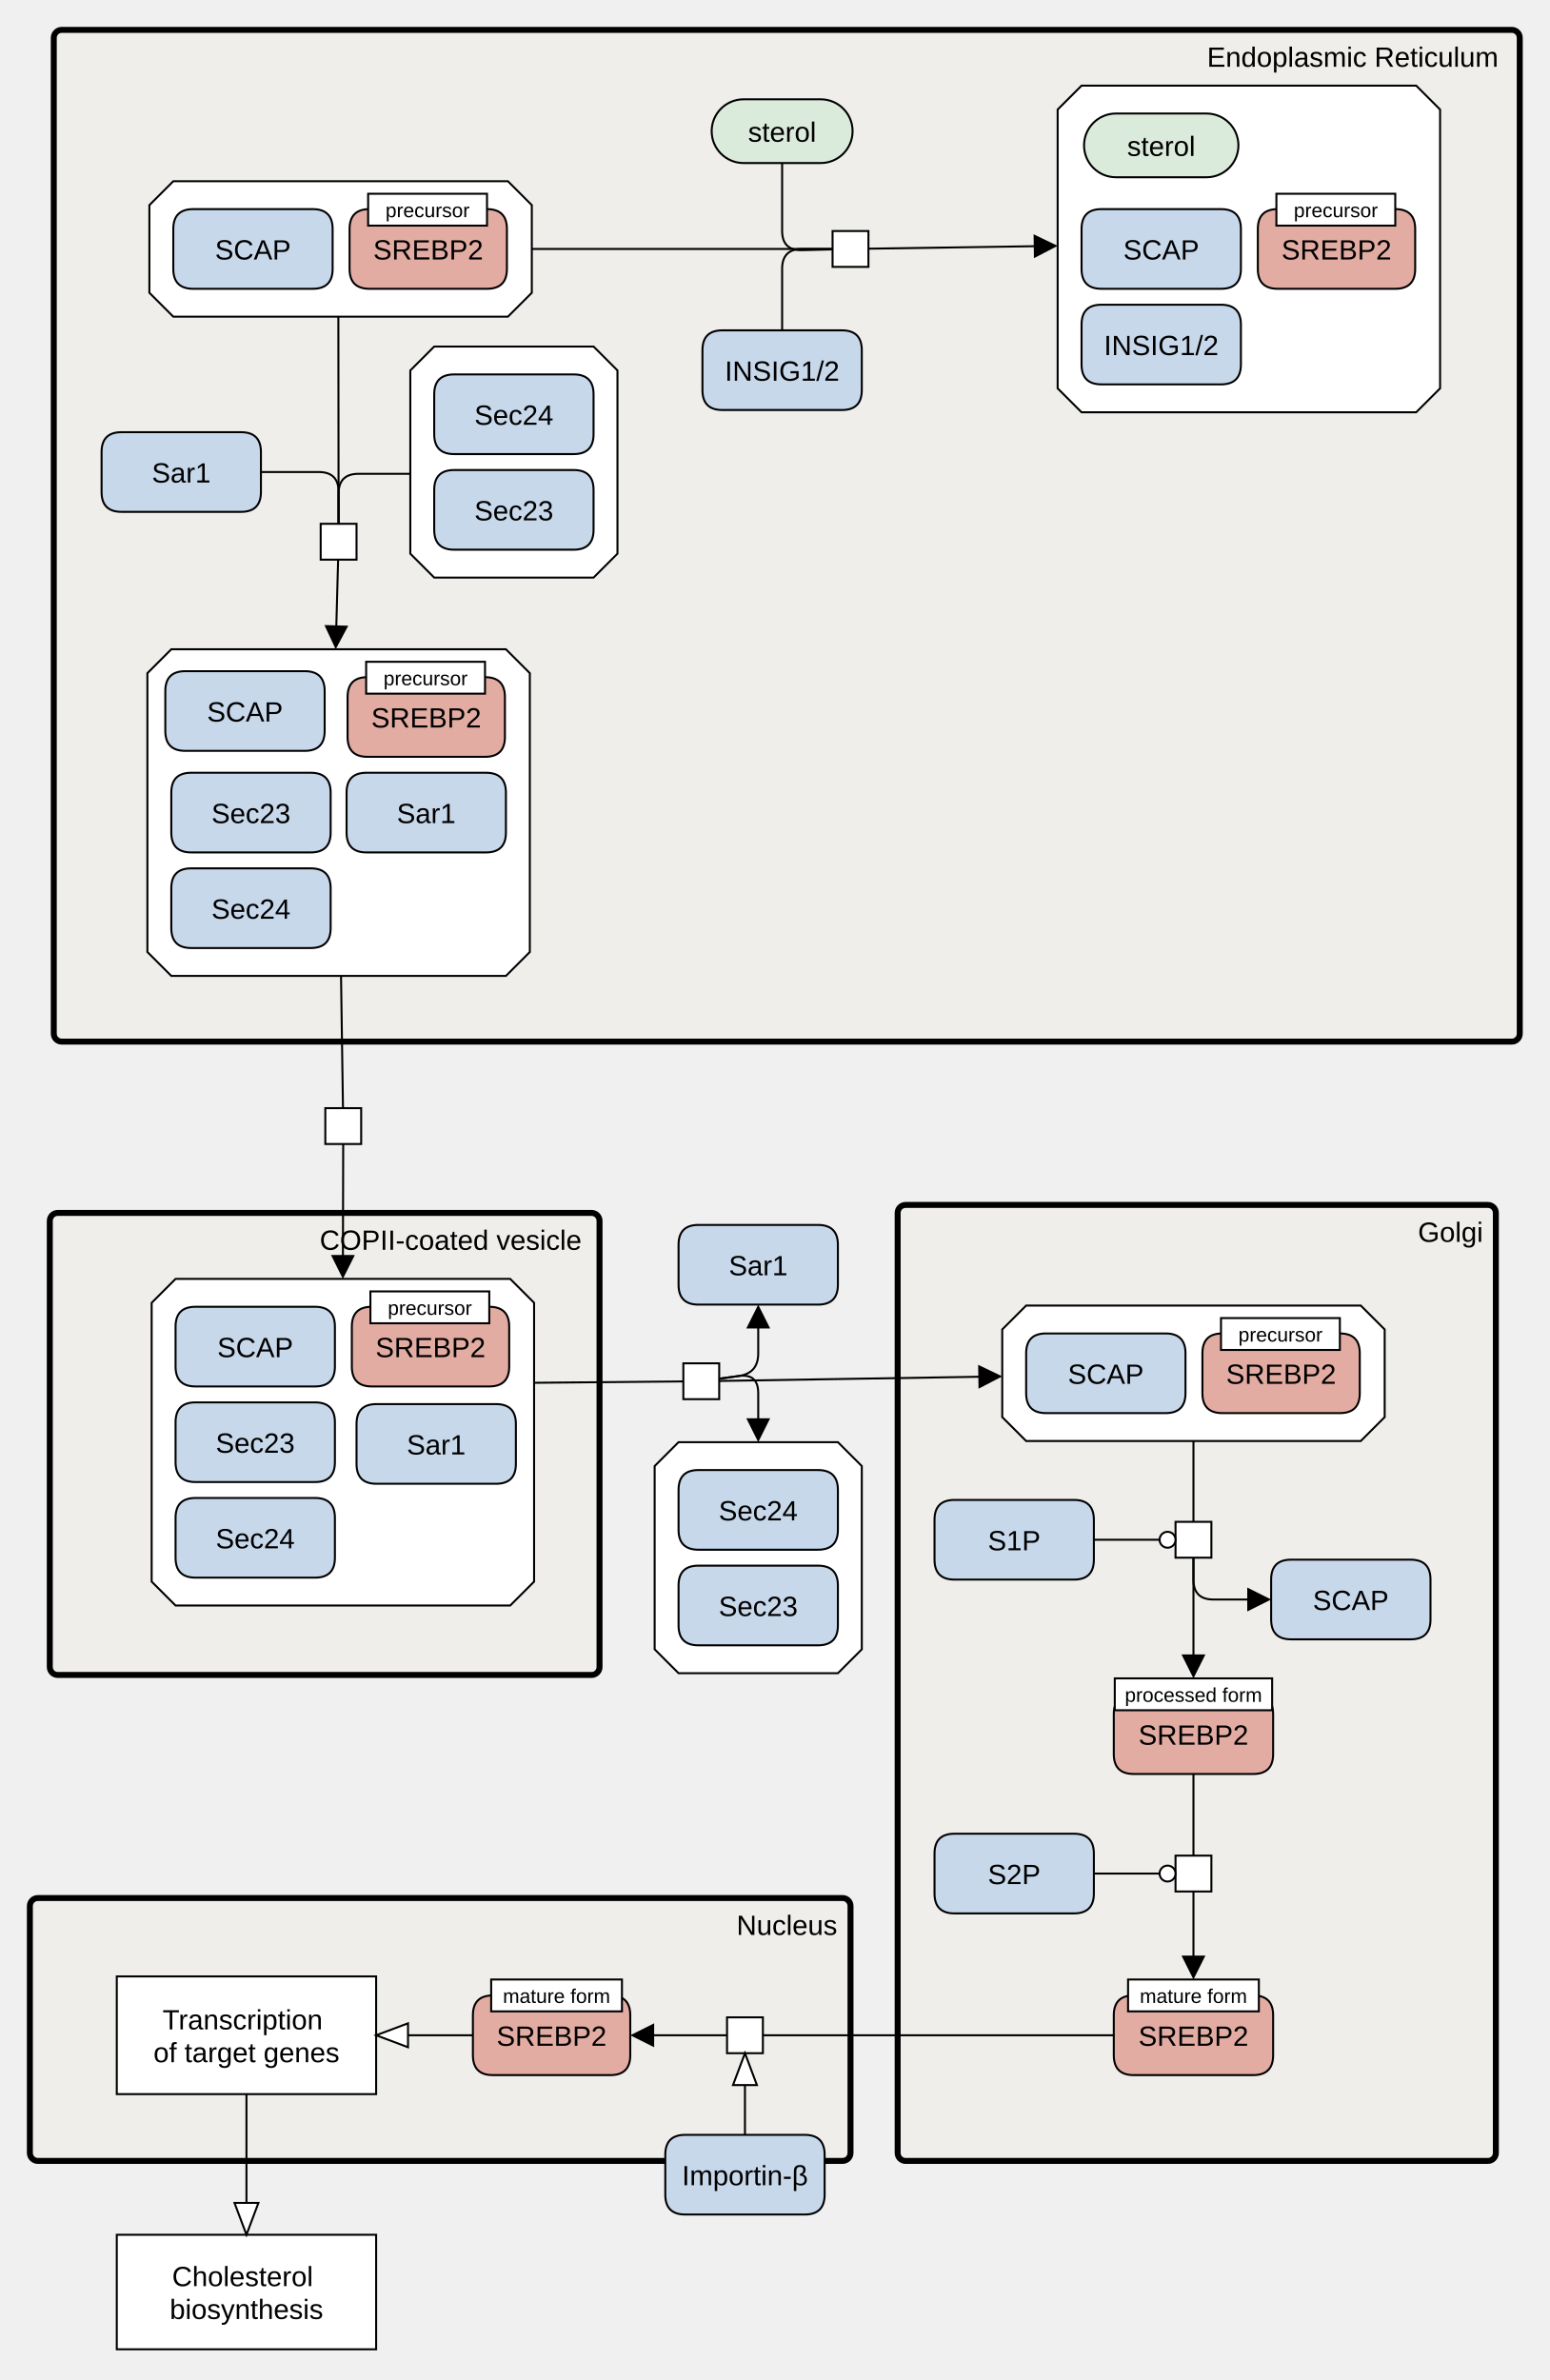
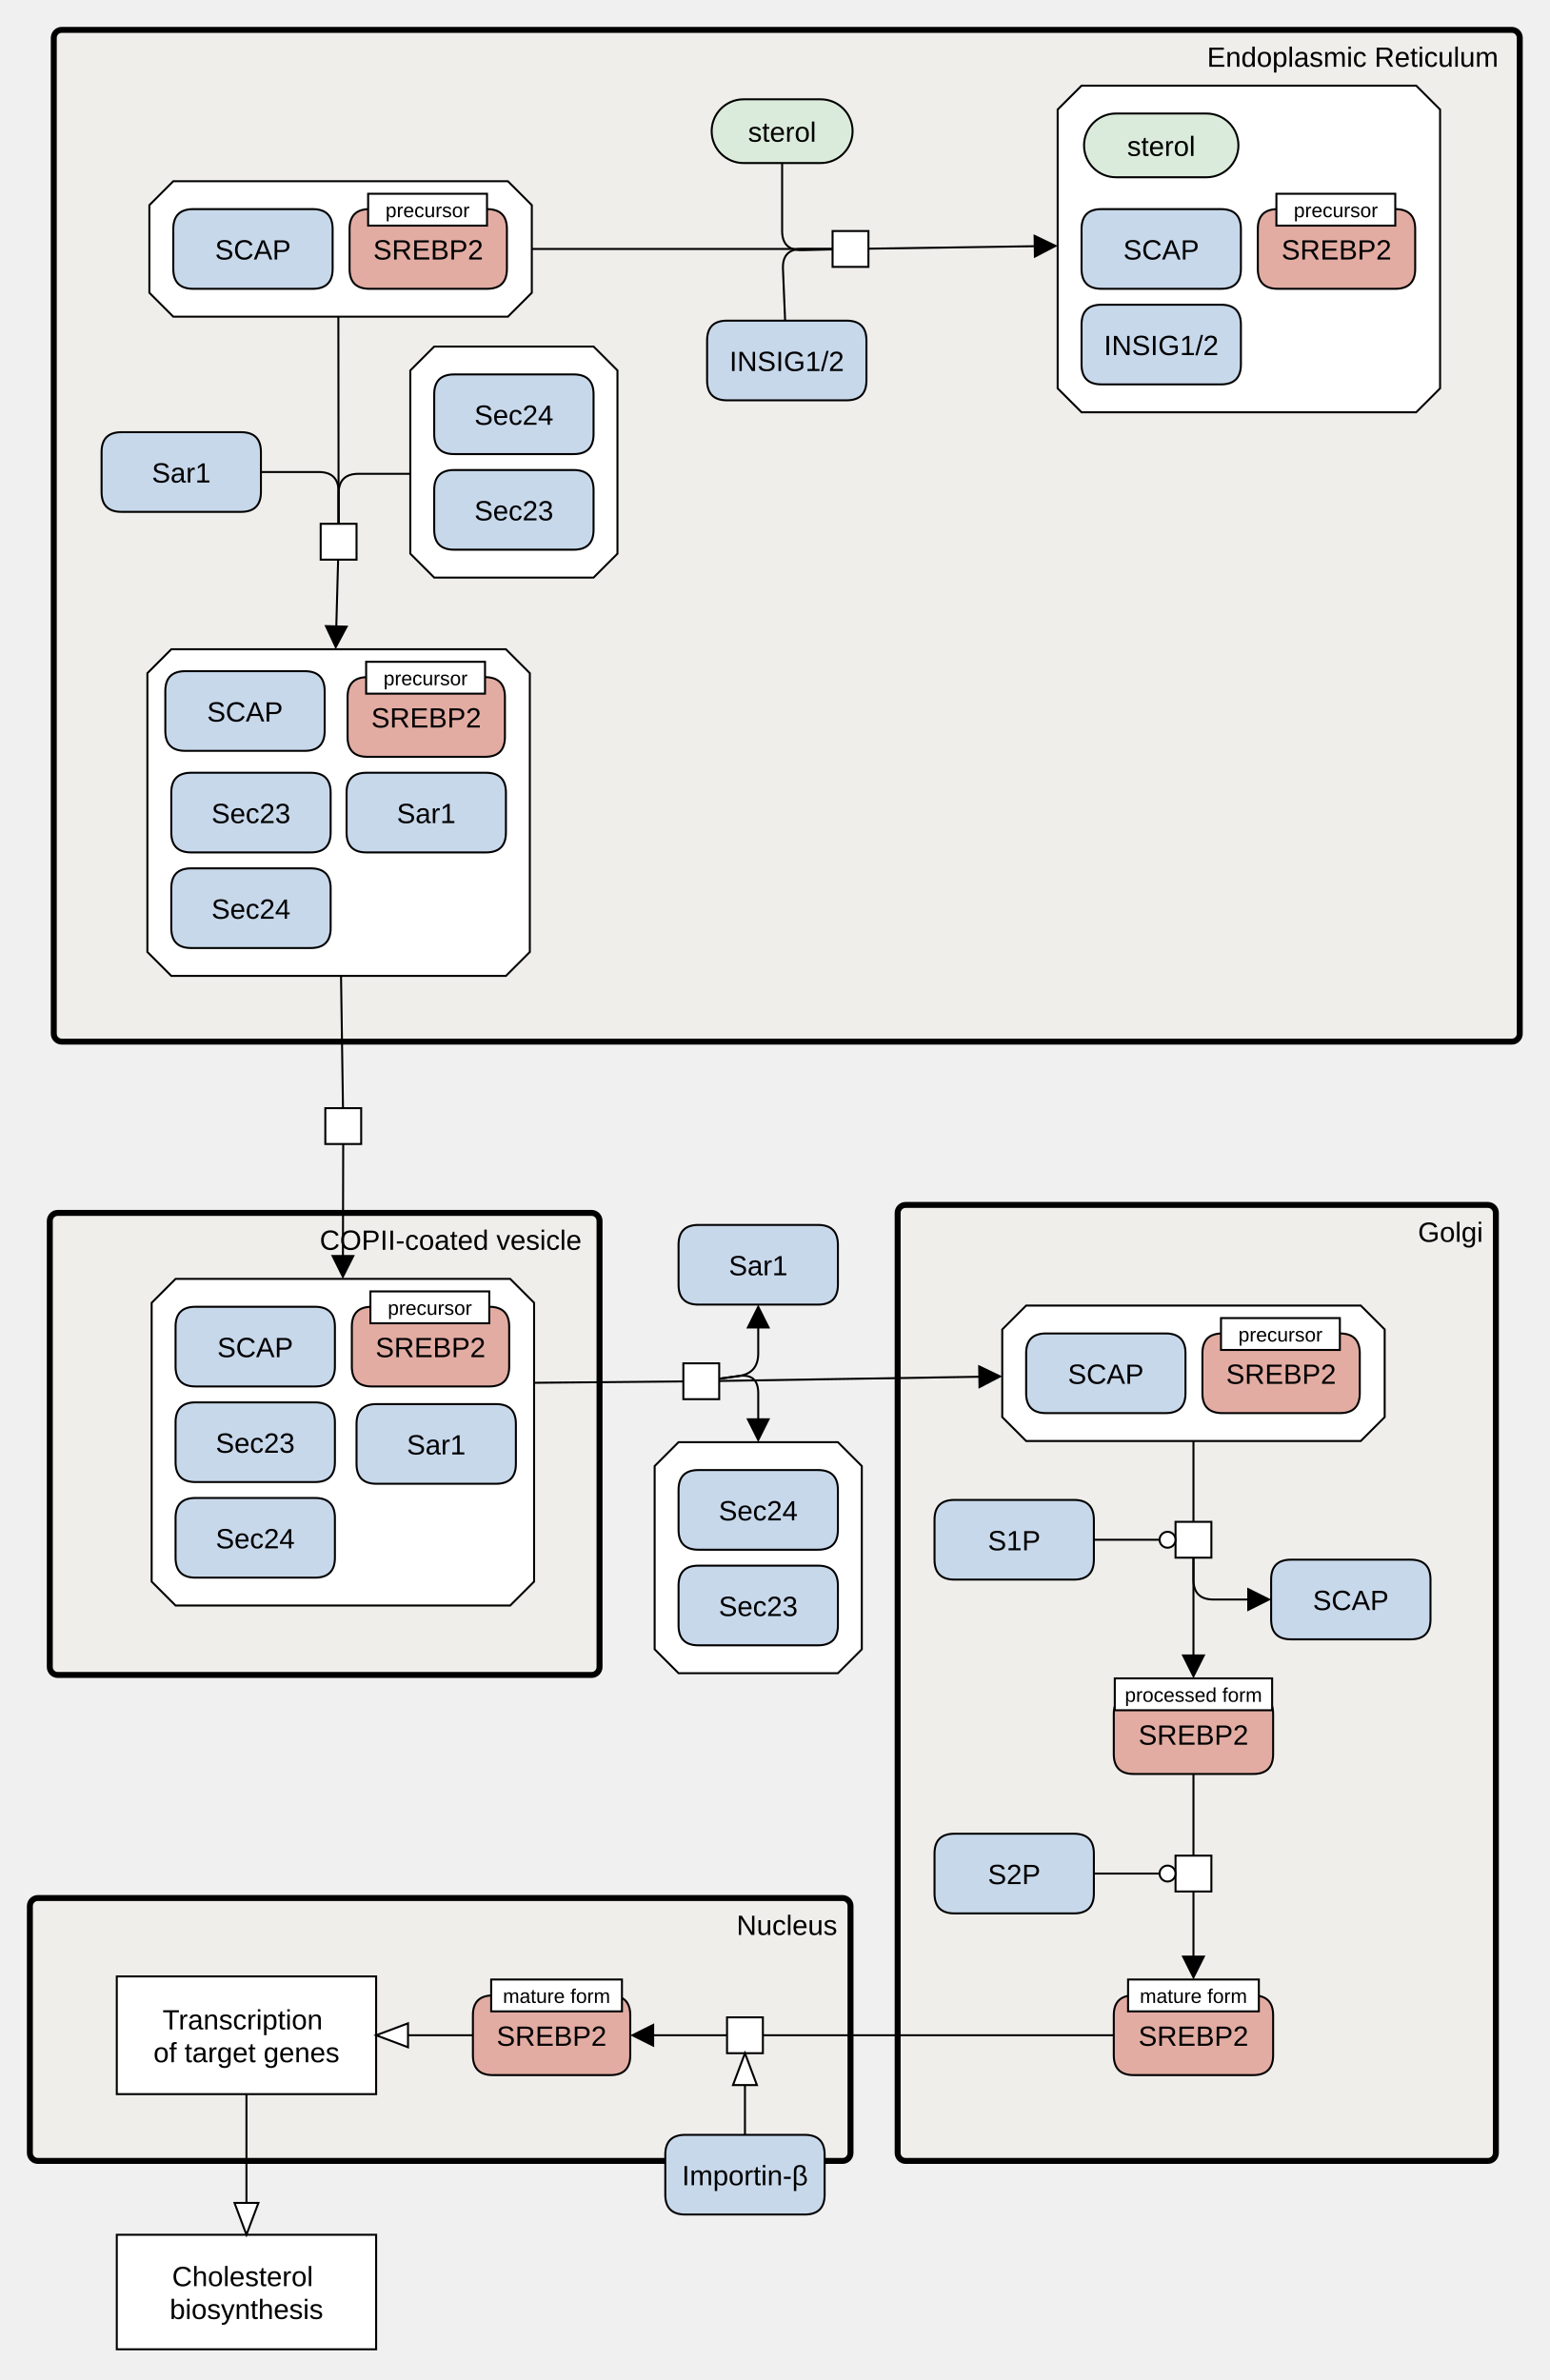
<svg xmlns="http://www.w3.org/2000/svg" width="778" height="1195" viewBox="0 0 778 1195" stroke-linecap="butt" stroke-miterlimit="10">
  <g transform="translate(-61,189)">
    <path d="M404.076 495.527 L422.076 495.527 L422.076 513.527 L404.076 513.527 Z" fill="#FFFFFF" class="c-white" stroke="none" />
    <path d="M404.076 495.527 L422.076 495.527 L422.076 513.527 L404.076 513.527 Z" fill="none" stroke="#000000" />
    <path d="M401.672 535.114 L481.672 535.114 L493.672 547.114 L493.672 639.114 L481.672 651.114 L401.672 651.114 L389.672 639.114 L389.672 547.114 Z" fill="#FFFFFF" class="c-complex" stroke="none" />
    <path d="M401.672 535.114 L481.672 535.114 L493.672 547.114 L493.672 639.114 L481.672 651.114 L401.672 651.114 L389.672 639.114 L389.672 547.114 Z" fill="none" stroke="#000000" />
    <path d="M401.672 607.114 Q401.672 597.114 411.672 597.114 L471.672 597.114 Q481.672 597.114 481.672 607.114 L481.672 627.114 Q481.672 637.114 471.672 637.114 L411.672 637.114 Q401.672 637.114 401.672 627.114 Z" fill="#C8D8EB" class="c-protein" stroke="none" />
    <path d="M401.672 607.114 Q401.672 597.114 411.672 597.114 L471.672 597.114 Q481.672 597.114 481.672 607.114 L481.672 627.114 Q481.672 637.114 471.672 637.114 L411.672 637.114 Q401.672 637.114 401.672 627.114 Z" fill="none" stroke="#000000" />
    <text x="441.672" y="622.405" text-anchor="middle" font-family="'Dialog', Arial, Helvetica, sans-serif" font-size="14" fill="#000000" class="t-protein" stroke="none" xml:space="preserve">Sec23</text>
    <path d="M401.672 559.114 Q401.672 549.114 411.672 549.114 L471.672 549.114 Q481.672 549.114 481.672 559.114 L481.672 579.114 Q481.672 589.114 471.672 589.114 L411.672 589.114 Q401.672 589.114 401.672 579.114 Z" fill="#C8D8EB" class="c-protein" stroke="none" />
    <path d="M401.672 559.114 Q401.672 549.114 411.672 549.114 L471.672 549.114 Q481.672 549.114 481.672 559.114 L481.672 579.114 Q481.672 589.114 471.672 589.114 L411.672 589.114 Q401.672 589.114 401.672 579.114 Z" fill="none" stroke="#000000" />
    <text x="441.672" y="574.405" text-anchor="middle" font-family="'Dialog', Arial, Helvetica, sans-serif" font-size="14" fill="#000000" class="t-protein" stroke="none" xml:space="preserve">Sec24</text>
    <path d="M88 -170 C88 -172.209 89.791 -174 92 -174 L820 -174 C822.209 -174 824 -172.209 824 -170 L824 330 C824 332.209 822.209 334 820 334 L92 334 C89.791 334 88 332.209 88 330 Z" fill="#EDEBE4" fill-opacity="0.447" class="c-compartment" stroke="none" />
    <path d="M88 -170 C88 -172.209 89.791 -174 92 -174 L820 -174 C822.209 -174 824 -172.209 824 -170 L824 330 C824 332.209 822.209 334 820 334 L92 334 C89.791 334 88 332.209 88 330 Z" fill="none" stroke="#000000" stroke-width="3" />
    <text x="740.134" y="-155.465" text-anchor="middle" font-family="'Dialog', Arial, Helvetica, sans-serif" font-size="14" fill="#000000" class="t-compartment" stroke="none" xml:space="preserve">Endoplasmic Reticulum</text>
    <path d="M418.297 -123.136 C418.297 -131.973 425.46 -139.136 434.297 -139.136 L473.047 -139.136 C481.884 -139.136 489.047 -131.973 489.047 -123.136 L489.047 -123.136 C489.047 -114.299 481.884 -107.136 473.047 -107.136 L434.297 -107.136 C425.46 -107.136 418.297 -114.299 418.297 -123.136 Z" fill="#DBEBDB" class="c-metabolite" stroke="none" />
    <path d="M418.297 -123.136 C418.297 -131.973 425.46 -139.136 434.297 -139.136 L473.047 -139.136 C481.884 -139.136 489.047 -131.973 489.047 -123.136 L489.047 -123.136 C489.047 -114.299 481.884 -107.136 473.047 -107.136 L434.297 -107.136 C425.46 -107.136 418.297 -114.299 418.297 -123.136 Z" fill="none" stroke="#000000" />
    <text x="453.672" y="-117.845" text-anchor="middle" font-family="'Dialog', Arial, Helvetica, sans-serif" font-size="14" fill="#000000" class="t-metabolite" stroke="none" xml:space="preserve">sterol</text>
    <path d="M479 -73 L497 -73 L497 -55 L479 -55 Z" fill="#FFFFFF" class="c-white" stroke="none" />
    <path d="M479 -73 L497 -73 L497 -55 L479 -55 Z" fill="none" stroke="#000000" />
-     <path d="M413.672 -13.136 Q413.672 -23.136 423.672 -23.136 L483.672 -23.136 Q493.672 -23.136 493.672 -13.136 L493.672 6.864 Q493.672 16.864 483.672 16.864 L423.672 16.864 Q413.672 16.864 413.672 6.864 Z" fill="#C8D8EB" class="c-protein" stroke="none" />
-     <path d="M413.672 -13.136 Q413.672 -23.136 423.672 -23.136 L483.672 -23.136 Q493.672 -23.136 493.672 -13.136 L493.672 6.864 Q493.672 16.864 483.672 16.864 L423.672 16.864 Q413.672 16.864 413.672 6.864 Z" fill="none" stroke="#000000" />
-     <text x="453.672" y="2.155" text-anchor="middle" font-family="'Dialog', Arial, Helvetica, sans-serif" font-size="14" fill="#000000" class="t-protein" stroke="none" xml:space="preserve">INSIG1/2</text>
+     <path d="M416 -18 Q416 -28 426 -28 L486 -28 Q496 -28 496 -18 L496 2 Q496 12 486 12 L426 12 Q416 12 416 2 Z" fill="#C8D8EB" class="c-protein" stroke="none" />
+     <path d="M416 -18 Q416 -28 426 -28 L486 -28 Q496 -28 496 -18 L496 2 Q496 12 486 12 L426 12 Q416 12 416 2 Z" fill="none" stroke="#000000" />
+     <text x="456" y="-2.709" text-anchor="middle" font-family="'Dialog', Arial, Helvetica, sans-serif" font-size="14" fill="#000000" class="t-protein" stroke="none" xml:space="preserve">INSIG1/2</text>
    <path d="M604 -146 L772 -146 L784 -134 L784 6 L772 18 L604 18 L592 6 L592 -134 Z" fill="#FFFFFF" class="c-complex" stroke="none" />
    <path d="M604 -146 L772 -146 L784 -134 L784 6 L772 18 L604 18 L592 6 L592 -134 Z" fill="none" stroke="#000000" />
    <path d="M604 -74 Q604 -84 614 -84 L674 -84 Q684 -84 684 -74 L684 -54 Q684 -44 674 -44 L614 -44 Q604 -44 604 -54 Z" fill="#C8D8EB" class="c-protein" stroke="none" />
    <path d="M604 -74 Q604 -84 614 -84 L674 -84 Q684 -84 684 -74 L684 -54 Q684 -44 674 -44 L614 -44 Q604 -44 604 -54 Z" fill="none" stroke="#000000" />
    <text x="644" y="-58.709" text-anchor="middle" font-family="'Dialog', Arial, Helvetica, sans-serif" font-size="14" fill="#000000" class="t-protein" stroke="none" xml:space="preserve">SCAP</text>
    <path d="M604 -26 Q604 -36 614 -36 L674 -36 Q684 -36 684 -26 L684 -6 Q684 4 674 4 L614 4 Q604 4 604 -6 Z" fill="#C8D8EB" class="c-protein" stroke="none" />
    <path d="M604 -26 Q604 -36 614 -36 L674 -36 Q684 -36 684 -26 L684 -6 Q684 4 674 4 L614 4 Q604 4 604 -6 Z" fill="none" stroke="#000000" />
    <text x="644" y="-10.709" text-anchor="middle" font-family="'Dialog', Arial, Helvetica, sans-serif" font-size="14" fill="#000000" class="t-protein" stroke="none" xml:space="preserve">INSIG1/2</text>
    <path d="M605.25 -116 C605.25 -124.837 612.413 -132 621.25 -132 L666.75 -132 C675.587 -132 682.75 -124.837 682.75 -116 L682.75 -116 C682.75 -107.163 675.587 -100 666.75 -100 L621.25 -100 C612.413 -100 605.25 -107.163 605.25 -116 Z" fill="#DBEBDB" class="c-metabolite" stroke="none" />
    <path d="M605.25 -116 C605.25 -124.837 612.413 -132 621.25 -132 L666.75 -132 C675.587 -132 682.75 -124.837 682.75 -116 L682.75 -116 C682.75 -107.163 675.587 -100 666.75 -100 L621.25 -100 C612.413 -100 605.25 -107.163 605.25 -116 Z" fill="none" stroke="#000000" />
    <text x="644" y="-110.709" text-anchor="middle" font-family="'Dialog', Arial, Helvetica, sans-serif" font-size="14" fill="#000000" class="t-metabolite" stroke="none" xml:space="preserve">sterol</text>
    <path d="M692.5 -74 Q692.5 -84 702.5 -84 L761.5 -84 Q771.5 -84 771.5 -74 L771.5 -54 Q771.5 -44 761.5 -44 L702.5 -44 Q692.5 -44 692.5 -54 Z" fill="#E2ACA3" class="c-hlProtein" stroke="none" />
    <path d="M692.5 -74 Q692.5 -84 702.5 -84 L761.5 -84 Q771.5 -84 771.5 -74 L771.5 -54 Q771.5 -44 761.5 -44 L702.5 -44 Q692.5 -44 692.5 -54 Z" fill="none" stroke="#000000" />
    <text x="732" y="-58.709" text-anchor="middle" font-family="'Dialog', Arial, Helvetica, sans-serif" font-size="14" fill="#000000" class="t-hlProtein" stroke="none" xml:space="preserve">SREBP2</text>
    <path d="M701.822 -91.715 L761.502 -91.715 L761.502 -75.715 L701.822 -75.715 Z" fill="#FFFFFF" class="c-white" stroke="none" />
    <path d="M701.822 -91.715 L761.502 -91.715 L761.502 -75.715 L701.822 -75.715 Z" fill="none" stroke="#000000" />
    <text x="731.662" y="-79.936" text-anchor="middle" font-family="'Dialog', Arial, Helvetica, sans-serif" font-size="10" fill="#000000" class="t-white" stroke="none" xml:space="preserve">precursor</text>
    <path d="M148 -98 L316 -98 L328 -86 L328 -42 L316 -30 L148 -30 L136 -42 L136 -86 Z" fill="#FFFFFF" class="c-complex" stroke="none" />
    <path d="M148 -98 L316 -98 L328 -86 L328 -42 L316 -30 L148 -30 L136 -42 L136 -86 Z" fill="none" stroke="#000000" />
    <path d="M148 -74 Q148 -84 158 -84 L218 -84 Q228 -84 228 -74 L228 -54 Q228 -44 218 -44 L158 -44 Q148 -44 148 -54 Z" fill="#C8D8EB" class="c-protein" stroke="none" />
    <path d="M148 -74 Q148 -84 158 -84 L218 -84 Q228 -84 228 -74 L228 -54 Q228 -44 218 -44 L158 -44 Q148 -44 148 -54 Z" fill="none" stroke="#000000" />
    <text x="188" y="-58.709" text-anchor="middle" font-family="'Dialog', Arial, Helvetica, sans-serif" font-size="14" fill="#000000" class="t-protein" stroke="none" xml:space="preserve">SCAP</text>
    <path d="M236.5 -74 Q236.5 -84 246.5 -84 L305.5 -84 Q315.5 -84 315.5 -74 L315.5 -54 Q315.5 -44 305.5 -44 L246.5 -44 Q236.5 -44 236.5 -54 Z" fill="#E2ACA3" class="c-hlProtein" stroke="none" />
    <path d="M236.5 -74 Q236.5 -84 246.5 -84 L305.5 -84 Q315.5 -84 315.5 -74 L315.5 -54 Q315.5 -44 305.5 -44 L246.5 -44 Q236.5 -44 236.5 -54 Z" fill="none" stroke="#000000" />
    <text x="276" y="-58.709" text-anchor="middle" font-family="'Dialog', Arial, Helvetica, sans-serif" font-size="14" fill="#000000" class="t-hlProtein" stroke="none" xml:space="preserve">SREBP2</text>
    <path d="M245.822 -91.715 L305.502 -91.715 L305.502 -75.715 L245.822 -75.715 Z" fill="#FFFFFF" class="c-white" stroke="none" />
    <path d="M245.822 -91.715 L305.502 -91.715 L305.502 -75.715 L245.822 -75.715 Z" fill="none" stroke="#000000" />
    <text x="275.662" y="-79.936" text-anchor="middle" font-family="'Dialog', Arial, Helvetica, sans-serif" font-size="10" fill="#000000" class="t-white" stroke="none" xml:space="preserve">precursor</text>
    <path d="M147 137 L315 137 L327 149 L327 289 L315 301 L147 301 L135 289 L135 149 Z" fill="#FFFFFF" class="c-complex" stroke="none" />
    <path d="M147 137 L315 137 L327 149 L327 289 L315 301 L147 301 L135 289 L135 149 Z" fill="none" stroke="#000000" />
    <path d="M144 158 Q144 148 154 148 L214 148 Q224 148 224 158 L224 178 Q224 188 214 188 L154 188 Q144 188 144 178 Z" fill="#C8D8EB" class="c-protein" stroke="none" />
    <path d="M144 158 Q144 148 154 148 L214 148 Q224 148 224 158 L224 178 Q224 188 214 188 L154 188 Q144 188 144 178 Z" fill="none" stroke="#000000" />
    <text x="184" y="173.291" text-anchor="middle" font-family="'Dialog', Arial, Helvetica, sans-serif" font-size="14" fill="#000000" class="t-protein" stroke="none" xml:space="preserve">SCAP</text>
    <path d="M147 209 Q147 199 157 199 L217 199 Q227 199 227 209 L227 229 Q227 239 217 239 L157 239 Q147 239 147 229 Z" fill="#C8D8EB" class="c-protein" stroke="none" />
    <path d="M147 209 Q147 199 157 199 L217 199 Q227 199 227 209 L227 229 Q227 239 217 239 L157 239 Q147 239 147 229 Z" fill="none" stroke="#000000" />
    <text x="187" y="224.291" text-anchor="middle" font-family="'Dialog', Arial, Helvetica, sans-serif" font-size="14" fill="#000000" class="t-protein" stroke="none" xml:space="preserve">Sec23</text>
    <path d="M147 257 Q147 247 157 247 L217 247 Q227 247 227 257 L227 277 Q227 287 217 287 L157 287 Q147 287 147 277 Z" fill="#C8D8EB" class="c-protein" stroke="none" />
    <path d="M147 257 Q147 247 157 247 L217 247 Q227 247 227 257 L227 277 Q227 287 217 287 L157 287 Q147 287 147 277 Z" fill="none" stroke="#000000" />
    <text x="187" y="272.291" text-anchor="middle" font-family="'Dialog', Arial, Helvetica, sans-serif" font-size="14" fill="#000000" class="t-protein" stroke="none" xml:space="preserve">Sec24</text>
    <path d="M235 209 Q235 199 245 199 L305 199 Q315 199 315 209 L315 229 Q315 239 305 239 L245 239 Q235 239 235 229 Z" fill="#C8D8EB" class="c-protein" stroke="none" />
    <path d="M235 209 Q235 199 245 199 L305 199 Q315 199 315 209 L315 229 Q315 239 305 239 L245 239 Q235 239 235 229 Z" fill="none" stroke="#000000" />
    <text x="275" y="224.291" text-anchor="middle" font-family="'Dialog', Arial, Helvetica, sans-serif" font-size="14" fill="#000000" class="t-protein" stroke="none" xml:space="preserve">Sar1</text>
    <path d="M235.5 161 Q235.5 151 245.5 151 L304.5 151 Q314.5 151 314.5 161 L314.5 181 Q314.5 191 304.5 191 L245.5 191 Q235.5 191 235.5 181 Z" fill="#E2ACA3" class="c-hlProtein" stroke="none" />
    <path d="M235.5 161 Q235.5 151 245.5 151 L304.5 151 Q314.5 151 314.5 161 L314.5 181 Q314.5 191 304.5 191 L245.5 191 Q235.5 191 235.5 181 Z" fill="none" stroke="#000000" />
    <text x="275" y="176.291" text-anchor="middle" font-family="'Dialog', Arial, Helvetica, sans-serif" font-size="14" fill="#000000" class="t-hlProtein" stroke="none" xml:space="preserve">SREBP2</text>
    <path d="M244.822 143.285 L304.502 143.285 L304.502 159.285 L244.822 159.285 Z" fill="#FFFFFF" class="c-white" stroke="none" />
    <path d="M244.822 143.285 L304.502 143.285 L304.502 159.285 L244.822 159.285 Z" fill="none" stroke="#000000" />
    <text x="274.662" y="155.064" text-anchor="middle" font-family="'Dialog', Arial, Helvetica, sans-serif" font-size="10" fill="#000000" class="t-white" stroke="none" xml:space="preserve">precursor</text>
    <path d="M112 38 Q112 28 122 28 L182 28 Q192 28 192 38 L192 58 Q192 68 182 68 L122 68 Q112 68 112 58 Z" fill="#C8D8EB" class="c-protein" stroke="none" />
    <path d="M112 38 Q112 28 122 28 L182 28 Q192 28 192 38 L192 58 Q192 68 182 68 L122 68 Q112 68 112 58 Z" fill="none" stroke="#000000" />
    <text x="152" y="53.291" text-anchor="middle" font-family="'Dialog', Arial, Helvetica, sans-serif" font-size="14" fill="#000000" class="t-protein" stroke="none" xml:space="preserve">Sar1</text>
    <path d="M222 74 L240 74 L240 92 L222 92 Z" fill="#FFFFFF" class="c-white" stroke="none" />
    <path d="M222 74 L240 74 L240 92 L222 92 Z" fill="none" stroke="#000000" />
    <path d="M279 -15 L359 -15 L371 -3 L371 89 L359 101 L279 101 L267 89 L267 -3 Z" fill="#FFFFFF" class="c-complex" stroke="none" />
    <path d="M279 -15 L359 -15 L371 -3 L371 89 L359 101 L279 101 L267 89 L267 -3 Z" fill="none" stroke="#000000" />
    <path d="M279 57 Q279 47 289 47 L349 47 Q359 47 359 57 L359 77 Q359 87 349 87 L289 87 Q279 87 279 77 Z" fill="#C8D8EB" class="c-protein" stroke="none" />
    <path d="M279 57 Q279 47 289 47 L349 47 Q359 47 359 57 L359 77 Q359 87 349 87 L289 87 Q279 87 279 77 Z" fill="none" stroke="#000000" />
    <text x="319" y="72.291" text-anchor="middle" font-family="'Dialog', Arial, Helvetica, sans-serif" font-size="14" fill="#000000" class="t-protein" stroke="none" xml:space="preserve">Sec23</text>
    <path d="M279 9 Q279 -1 289 -1 L349 -1 Q359 -1 359 9 L359 29 Q359 39 349 39 L289 39 Q279 39 279 29 Z" fill="#C8D8EB" class="c-protein" stroke="none" />
    <path d="M279 9 Q279 -1 289 -1 L349 -1 Q359 -1 359 9 L359 29 Q359 39 349 39 L289 39 Q279 39 279 29 Z" fill="none" stroke="#000000" />
    <text x="319" y="24.291" text-anchor="middle" font-family="'Dialog', Arial, Helvetica, sans-serif" font-size="14" fill="#000000" class="t-protein" stroke="none" xml:space="preserve">Sec24</text>
    <path d="M401.672 436.041 Q401.672 426.041 411.672 426.041 L471.672 426.041 Q481.672 426.041 481.672 436.041 L481.672 456.041 Q481.672 466.041 471.672 466.041 L411.672 466.041 Q401.672 466.041 401.672 456.041 Z" fill="#C8D8EB" class="c-protein" stroke="none" />
    <path d="M401.672 436.041 Q401.672 426.041 411.672 426.041 L471.672 426.041 Q481.672 426.041 481.672 436.041 L481.672 456.041 Q481.672 466.041 471.672 466.041 L411.672 466.041 Q401.672 466.041 401.672 456.041 Z" fill="none" stroke="#000000" />
    <text x="441.672" y="451.332" text-anchor="middle" font-family="'Dialog', Arial, Helvetica, sans-serif" font-size="14" fill="#000000" class="t-protein" stroke="none" xml:space="preserve">Sar1</text>
    <path d="M86 424 C86 421.791 87.791 420 90 420 L358 420 C360.209 420 362 421.791 362 424 L362 648 C362 650.209 360.209 652 358 652 L90 652 C87.791 652 86 650.209 86 648 Z" fill="#EDEBE4" fill-opacity="0.447" class="c-compartment" stroke="none" />
    <path d="M86 424 C86 421.791 87.791 420 90 420 L358 420 C360.209 420 362 421.791 362 424 L362 648 C362 650.209 360.209 652 358 652 L90 652 C87.791 652 86 650.209 86 648 Z" fill="none" stroke="#000000" stroke-width="3" />
    <text x="287.253" y="438.535" text-anchor="middle" font-family="'Dialog', Arial, Helvetica, sans-serif" font-size="14" fill="#000000" class="t-compartment" stroke="none" xml:space="preserve">COPII-coated vesicle</text>
    <path d="M149.142 453.134 L317.142 453.134 L329.142 465.134 L329.142 605.134 L317.142 617.134 L149.142 617.134 L137.142 605.134 L137.142 465.134 Z" fill="#FFFFFF" class="c-complex" stroke="none" />
    <path d="M149.142 453.134 L317.142 453.134 L329.142 465.134 L329.142 605.134 L317.142 617.134 L149.142 617.134 L137.142 605.134 L137.142 465.134 Z" fill="none" stroke="#000000" />
    <path d="M149.142 477.134 Q149.142 467.134 159.142 467.134 L219.142 467.134 Q229.142 467.134 229.142 477.134 L229.142 497.134 Q229.142 507.134 219.142 507.134 L159.142 507.134 Q149.142 507.134 149.142 497.134 Z" fill="#C8D8EB" class="c-protein" stroke="none" />
    <path d="M149.142 477.134 Q149.142 467.134 159.142 467.134 L219.142 467.134 Q229.142 467.134 229.142 477.134 L229.142 497.134 Q229.142 507.134 219.142 507.134 L159.142 507.134 Q149.142 507.134 149.142 497.134 Z" fill="none" stroke="#000000" />
    <text x="189.142" y="492.425" text-anchor="middle" font-family="'Dialog', Arial, Helvetica, sans-serif" font-size="14" fill="#000000" class="t-protein" stroke="none" xml:space="preserve">SCAP</text>
    <path d="M149.142 525.134 Q149.142 515.134 159.142 515.134 L219.142 515.134 Q229.142 515.134 229.142 525.134 L229.142 545.134 Q229.142 555.134 219.142 555.134 L159.142 555.134 Q149.142 555.134 149.142 545.134 Z" fill="#C8D8EB" class="c-protein" stroke="none" />
    <path d="M149.142 525.134 Q149.142 515.134 159.142 515.134 L219.142 515.134 Q229.142 515.134 229.142 525.134 L229.142 545.134 Q229.142 555.134 219.142 555.134 L159.142 555.134 Q149.142 555.134 149.142 545.134 Z" fill="none" stroke="#000000" />
    <text x="189.142" y="540.425" text-anchor="middle" font-family="'Dialog', Arial, Helvetica, sans-serif" font-size="14" fill="#000000" class="t-protein" stroke="none" xml:space="preserve">Sec23</text>
    <path d="M149.142 573.134 Q149.142 563.134 159.142 563.134 L219.142 563.134 Q229.142 563.134 229.142 573.134 L229.142 593.134 Q229.142 603.134 219.142 603.134 L159.142 603.134 Q149.142 603.134 149.142 593.134 Z" fill="#C8D8EB" class="c-protein" stroke="none" />
    <path d="M149.142 573.134 Q149.142 563.134 159.142 563.134 L219.142 563.134 Q229.142 563.134 229.142 573.134 L229.142 593.134 Q229.142 603.134 219.142 603.134 L159.142 603.134 Q149.142 603.134 149.142 593.134 Z" fill="none" stroke="#000000" />
    <text x="189.142" y="588.425" text-anchor="middle" font-family="'Dialog', Arial, Helvetica, sans-serif" font-size="14" fill="#000000" class="t-protein" stroke="none" xml:space="preserve">Sec24</text>
    <path d="M240 526 Q240 516 250 516 L310 516 Q320 516 320 526 L320 546 Q320 556 310 556 L250 556 Q240 556 240 546 Z" fill="#C8D8EB" class="c-protein" stroke="none" />
    <path d="M240 526 Q240 516 250 516 L310 516 Q320 516 320 526 L320 546 Q320 556 310 556 L250 556 Q240 556 240 546 Z" fill="none" stroke="#000000" />
    <text x="280" y="541.291" text-anchor="middle" font-family="'Dialog', Arial, Helvetica, sans-serif" font-size="14" fill="#000000" class="t-protein" stroke="none" xml:space="preserve">Sar1</text>
    <path d="M237.642 477.134 Q237.642 467.134 247.642 467.134 L306.642 467.134 Q316.642 467.134 316.642 477.134 L316.642 497.134 Q316.642 507.134 306.642 507.134 L247.642 507.134 Q237.642 507.134 237.642 497.134 Z" fill="#E2ACA3" class="c-hlProtein" stroke="none" />
    <path d="M237.642 477.134 Q237.642 467.134 247.642 467.134 L306.642 467.134 Q316.642 467.134 316.642 477.134 L316.642 497.134 Q316.642 507.134 306.642 507.134 L247.642 507.134 Q237.642 507.134 237.642 497.134 Z" fill="none" stroke="#000000" />
    <text x="277.142" y="492.425" text-anchor="middle" font-family="'Dialog', Arial, Helvetica, sans-serif" font-size="14" fill="#000000" class="t-hlProtein" stroke="none" xml:space="preserve">SREBP2</text>
    <path d="M246.964 459.419 L306.644 459.419 L306.644 475.419 L246.964 475.419 Z" fill="#FFFFFF" class="c-white" stroke="none" />
    <path d="M246.964 459.419 L306.644 459.419 L306.644 475.419 L246.964 475.419 Z" fill="none" stroke="#000000" />
    <text x="276.804" y="471.198" text-anchor="middle" font-family="'Dialog', Arial, Helvetica, sans-serif" font-size="10" fill="#000000" class="t-white" stroke="none" xml:space="preserve">precursor</text>
    <path d="M511.672 420 C511.672 417.791 513.463 416 515.672 416 L808 416 C810.209 416 812 417.791 812 420 L812 892 C812 894.209 810.209 896 808 896 L515.672 896 C513.463 896 511.672 894.209 511.672 892 Z" fill="#EDEBE4" fill-opacity="0.447" class="c-compartment" stroke="none" />
    <path d="M511.672 420 C511.672 417.791 513.463 416 515.672 416 L808 416 C810.209 416 812 417.791 812 420 L812 892 C812 894.209 810.209 896 808 896 L515.672 896 C513.463 896 511.672 894.209 511.672 892 Z" fill="none" stroke="#000000" stroke-width="3" />
    <text x="789.23" y="434.535" text-anchor="middle" font-family="'Dialog', Arial, Helvetica, sans-serif" font-size="14" fill="#000000" class="t-compartment" stroke="none" xml:space="preserve">Golgi</text>
    <path d="M620.181 671.715 Q620.181 661.715 630.181 661.715 L690.181 661.715 Q700.181 661.715 700.181 671.715 L700.181 691.715 Q700.181 701.715 690.181 701.715 L630.181 701.715 Q620.181 701.715 620.181 691.715 Z" fill="#E2ACA3" class="c-hlProtein" stroke="none" />
    <path d="M620.181 671.715 Q620.181 661.715 630.181 661.715 L690.181 661.715 Q700.181 661.715 700.181 671.715 L700.181 691.715 Q700.181 701.715 690.181 701.715 L630.181 701.715 Q620.181 701.715 620.181 691.715 Z" fill="none" stroke="#000000" />
    <text x="660.181" y="687.006" text-anchor="middle" font-family="'Dialog', Arial, Helvetica, sans-serif" font-size="14" fill="#000000" class="t-hlProtein" stroke="none" xml:space="preserve">SREBP2</text>
    <path d="M620.681 653.715 L699.681 653.715 L699.681 669.715 L620.681 669.715 Z" fill="#FFFFFF" class="c-white" stroke="none" />
    <path d="M620.681 653.715 L699.681 653.715 L699.681 669.715 L620.681 669.715 Z" fill="none" stroke="#000000" />
    <text x="660.181" y="665.494" text-anchor="middle" font-family="'Dialog', Arial, Helvetica, sans-serif" font-size="10" fill="#000000" class="t-white" stroke="none" xml:space="preserve">processed form</text>
    <path d="M620.181 822.912 Q620.181 812.912 630.181 812.912 L690.181 812.912 Q700.181 812.912 700.181 822.912 L700.181 842.912 Q700.181 852.912 690.181 852.912 L630.181 852.912 Q620.181 852.912 620.181 842.912 Z" fill="#E2ACA3" class="c-hlProtein" stroke="none" />
    <path d="M620.181 822.912 Q620.181 812.912 630.181 812.912 L690.181 812.912 Q700.181 812.912 700.181 822.912 L700.181 842.912 Q700.181 852.912 690.181 852.912 L630.181 852.912 Q620.181 852.912 620.181 842.912 Z" fill="none" stroke="#000000" />
    <text x="660.181" y="838.203" text-anchor="middle" font-family="'Dialog', Arial, Helvetica, sans-serif" font-size="14" fill="#000000" class="t-hlProtein" stroke="none" xml:space="preserve">SREBP2</text>
    <path d="M627.349 804.912 L693.013 804.912 L693.013 820.912 L627.349 820.912 Z" fill="#FFFFFF" class="c-white" stroke="none" />
    <path d="M627.349 804.912 L693.013 804.912 L693.013 820.912 L627.349 820.912 Z" fill="none" stroke="#000000" />
    <text x="660.181" y="816.691" text-anchor="middle" font-family="'Dialog', Arial, Helvetica, sans-serif" font-size="10" fill="#000000" class="t-white" stroke="none" xml:space="preserve">mature form</text>
    <path d="M530.181 574.113 Q530.181 564.113 540.181 564.113 L600.181 564.113 Q610.181 564.113 610.181 574.113 L610.181 594.113 Q610.181 604.113 600.181 604.113 L540.181 604.113 Q530.181 604.113 530.181 594.113 Z" fill="#C8D8EB" class="c-protein" stroke="none" />
    <path d="M530.181 574.113 Q530.181 564.113 540.181 564.113 L600.181 564.113 Q610.181 564.113 610.181 574.113 L610.181 594.113 Q610.181 604.113 600.181 604.113 L540.181 604.113 Q530.181 604.113 530.181 594.113 Z" fill="none" stroke="#000000" />
    <text x="570.181" y="589.404" text-anchor="middle" font-family="'Dialog', Arial, Helvetica, sans-serif" font-size="14" fill="#000000" class="t-protein" stroke="none" xml:space="preserve">S1P</text>
    <path d="M530.181 741.715 Q530.181 731.715 540.181 731.715 L600.181 731.715 Q610.181 731.715 610.181 741.715 L610.181 761.715 Q610.181 771.715 600.181 771.715 L540.181 771.715 Q530.181 771.715 530.181 761.715 Z" fill="#C8D8EB" class="c-protein" stroke="none" />
    <path d="M530.181 741.715 Q530.181 731.715 540.181 731.715 L600.181 731.715 Q610.181 731.715 610.181 741.715 L610.181 761.715 Q610.181 771.715 600.181 771.715 L540.181 771.715 Q530.181 771.715 530.181 761.715 Z" fill="none" stroke="#000000" />
    <text x="570.181" y="757.006" text-anchor="middle" font-family="'Dialog', Arial, Helvetica, sans-serif" font-size="14" fill="#000000" class="t-protein" stroke="none" xml:space="preserve">S2P</text>
    <path d="M651.181 575.113 L669.181 575.113 L669.181 593.113 L651.181 593.113 Z" fill="#FFFFFF" class="c-white" stroke="none" />
    <path d="M651.181 575.113 L669.181 575.113 L669.181 593.113 L651.181 593.113 Z" fill="none" stroke="#000000" />
    <path d="M651.181 742.715 L669.181 742.715 L669.181 760.715 L651.181 760.715 Z" fill="#FFFFFF" class="c-white" stroke="none" />
    <path d="M651.181 742.715 L669.181 742.715 L669.181 760.715 L651.181 760.715 Z" fill="none" stroke="#000000" />
    <path d="M576.181 466.527 L744.181 466.527 L756.181 478.527 L756.181 522.527 L744.181 534.527 L576.181 534.527 L564.181 522.527 L564.181 478.527 Z" fill="#FFFFFF" class="c-complex" stroke="none" />
    <path d="M576.181 466.527 L744.181 466.527 L756.181 478.527 L756.181 522.527 L744.181 534.527 L576.181 534.527 L564.181 522.527 L564.181 478.527 Z" fill="none" stroke="#000000" />
    <path d="M576.181 490.527 Q576.181 480.527 586.181 480.527 L646.181 480.527 Q656.181 480.527 656.181 490.527 L656.181 510.527 Q656.181 520.527 646.181 520.527 L586.181 520.527 Q576.181 520.527 576.181 510.527 Z" fill="#C8D8EB" class="c-protein" stroke="none" />
    <path d="M576.181 490.527 Q576.181 480.527 586.181 480.527 L646.181 480.527 Q656.181 480.527 656.181 490.527 L656.181 510.527 Q656.181 520.527 646.181 520.527 L586.181 520.527 Q576.181 520.527 576.181 510.527 Z" fill="none" stroke="#000000" />
    <text x="616.181" y="505.818" text-anchor="middle" font-family="'Dialog', Arial, Helvetica, sans-serif" font-size="14" fill="#000000" class="t-protein" stroke="none" xml:space="preserve">SCAP</text>
    <path d="M664.681 490.527 Q664.681 480.527 674.681 480.527 L733.681 480.527 Q743.681 480.527 743.681 490.527 L743.681 510.527 Q743.681 520.527 733.681 520.527 L674.681 520.527 Q664.681 520.527 664.681 510.527 Z" fill="#E2ACA3" class="c-hlProtein" stroke="none" />
    <path d="M664.681 490.527 Q664.681 480.527 674.681 480.527 L733.681 480.527 Q743.681 480.527 743.681 490.527 L743.681 510.527 Q743.681 520.527 733.681 520.527 L674.681 520.527 Q664.681 520.527 664.681 510.527 Z" fill="none" stroke="#000000" />
    <text x="704.181" y="505.818" text-anchor="middle" font-family="'Dialog', Arial, Helvetica, sans-serif" font-size="14" fill="#000000" class="t-hlProtein" stroke="none" xml:space="preserve">SREBP2</text>
    <path d="M674.004 472.812 L733.683 472.812 L733.683 488.812 L674.004 488.812 Z" fill="#FFFFFF" class="c-white" stroke="none" />
    <path d="M674.004 472.812 L733.683 472.812 L733.683 488.812 L674.004 488.812 Z" fill="none" stroke="#000000" />
    <text x="703.843" y="484.591" text-anchor="middle" font-family="'Dialog', Arial, Helvetica, sans-serif" font-size="10" fill="#000000" class="t-white" stroke="none" xml:space="preserve">precursor</text>
    <path d="M699.181 604.113 Q699.181 594.113 709.181 594.113 L769.181 594.113 Q779.181 594.113 779.181 604.113 L779.181 624.113 Q779.181 634.113 769.181 634.113 L709.181 634.113 Q699.181 634.113 699.181 624.113 Z" fill="#C8D8EB" class="c-protein" stroke="none" />
    <path d="M699.181 604.113 Q699.181 594.113 709.181 594.113 L769.181 594.113 Q779.181 594.113 779.181 604.113 L779.181 624.113 Q779.181 634.113 769.181 634.113 L709.181 634.113 Q699.181 634.113 699.181 624.113 Z" fill="none" stroke="#000000" />
    <text x="739.181" y="619.404" text-anchor="middle" font-family="'Dialog', Arial, Helvetica, sans-serif" font-size="14" fill="#000000" class="t-protein" stroke="none" xml:space="preserve">SCAP</text>
    <path d="M76 768 C76 765.791 77.791 764 80 764 L484 764 C486.209 764 488 765.791 488 768 L488 892 C488 894.209 486.209 896 484 896 L80 896 C77.791 896 76 894.209 76 892 Z" fill="#EDEBE4" fill-opacity="0.447" class="c-compartment" stroke="none" />
    <path d="M76 768 C76 765.791 77.791 764 80 764 L484 764 C486.209 764 488 765.791 488 768 L488 892 C488 894.209 486.209 896 484 896 L80 896 C77.791 896 76 894.209 76 892 Z" fill="none" stroke="#000000" stroke-width="3" />
    <text x="456.063" y="782.535" text-anchor="middle" font-family="'Dialog', Arial, Helvetica, sans-serif" font-size="14" fill="#000000" class="t-compartment" stroke="none" xml:space="preserve">Nucleus</text>
    <path d="M298.425 822.912 Q298.425 812.912 308.425 812.912 L367.425 812.912 Q377.425 812.912 377.425 822.912 L377.425 842.912 Q377.425 852.912 367.425 852.912 L308.425 852.912 Q298.425 852.912 298.425 842.912 Z" fill="#E2ACA3" class="c-hlProtein" stroke="none" />
    <path d="M298.425 822.912 Q298.425 812.912 308.425 812.912 L367.425 812.912 Q377.425 812.912 377.425 822.912 L377.425 842.912 Q377.425 852.912 367.425 852.912 L308.425 852.912 Q298.425 852.912 298.425 842.912 Z" fill="none" stroke="#000000" />
    <text x="337.925" y="838.203" text-anchor="middle" font-family="'Dialog', Arial, Helvetica, sans-serif" font-size="14" fill="#000000" class="t-hlProtein" stroke="none" xml:space="preserve">SREBP2</text>
    <path d="M307.593 804.912 L373.258 804.912 L373.258 820.912 L307.593 820.912 Z" fill="#FFFFFF" class="c-white" stroke="none" />
    <path d="M307.593 804.912 L373.258 804.912 L373.258 820.912 L307.593 820.912 Z" fill="none" stroke="#000000" />
    <text x="340.425" y="816.691" text-anchor="middle" font-family="'Dialog', Arial, Helvetica, sans-serif" font-size="10" fill="#000000" class="t-white" stroke="none" xml:space="preserve">mature form</text>
    <path d="M119.633 803.361 L249.84 803.361 L249.84 862.462 L119.633 862.462 Z" fill="#FFFFFF" class="c-white" stroke="none" />
    <path d="M119.633 803.361 L249.84 803.361 L249.84 862.462 L119.633 862.462 Z" fill="none" stroke="#000000" />
    <text x="184.737" y="829.959" text-anchor="middle" font-family="'Dialog', Arial, Helvetica, sans-serif" font-size="14" fill="#000000" class="t-white" stroke="none" xml:space="preserve">Transcription </text>
    <text x="184.737" y="846.447" text-anchor="middle" font-family="'Dialog', Arial, Helvetica, sans-serif" font-size="14" fill="#000000" class="t-white" stroke="none" xml:space="preserve">of target genes</text>
    <path d="M426.011 823.912 L444.011 823.912 L444.011 841.912 L426.011 841.912 Z" fill="#FFFFFF" class="c-white" stroke="none" />
    <path d="M426.011 823.912 L444.011 823.912 L444.011 841.912 L426.011 841.912 Z" fill="none" stroke="#000000" />
    <path d="M395.011 892.912 Q395.011 882.912 405.011 882.912 L465.011 882.912 Q475.011 882.912 475.011 892.912 L475.011 912.912 Q475.011 922.912 465.011 922.912 L405.011 922.912 Q395.011 922.912 395.011 912.912 Z" fill="#C8D8EB" class="c-protein" stroke="none" />
    <path d="M395.011 892.912 Q395.011 882.912 405.011 882.912 L465.011 882.912 Q475.011 882.912 475.011 892.912 L475.011 912.912 Q475.011 922.912 465.011 922.912 L405.011 922.912 Q395.011 922.912 395.011 912.912 Z" fill="none" stroke="#000000" />
    <text x="435.011" y="908.203" text-anchor="middle" font-family="'Dialog', Arial, Helvetica, sans-serif" font-size="14" fill="#000000" class="t-protein" stroke="none" xml:space="preserve">Importin-β</text>
    <path d="M224.328 367.409 L242.328 367.409 L242.328 385.409 L224.328 385.409 Z" fill="#FFFFFF" class="c-white" stroke="none" />
    <path d="M224.328 367.409 L242.328 367.409 L242.328 385.409 L224.328 385.409 Z" fill="none" stroke="#000000" />
    <path d="M119.633 933.078 L249.84 933.078 L249.84 990.58 L119.633 990.58 Z" fill="#FFFFFF" class="c-white" stroke="none" />
    <path d="M119.633 933.078 L249.84 933.078 L249.84 990.58 L119.633 990.58 Z" fill="none" stroke="#000000" />
    <text x="184.737" y="958.877" text-anchor="middle" font-family="'Dialog', Arial, Helvetica, sans-serif" font-size="14" fill="#000000" class="t-white" stroke="none" xml:space="preserve">Cholesterol </text>
    <text x="184.737" y="975.365" text-anchor="middle" font-family="'Dialog', Arial, Helvetica, sans-serif" font-size="14" fill="#000000" class="t-white" stroke="none" xml:space="preserve">biosynthesis</text>
    <path d="M610.181 584.113 L643.181 584.113" fill="none" stroke="#000000" />
    <circle cx="647.181" cy="584.113" r="4" fill="white" class="c-white" stroke="#000000" />
    <path d="M610.181 751.715 L643.181 751.715" fill="none" stroke="#000000" />
    <circle cx="647.181" cy="751.715" r="4" fill="white" class="c-white" stroke="#000000" />
    <path d="M660.181 701.715 L660.181 742.676" fill="none" stroke="#000000" />
    <path d="M660.181 593.113 L660.181 642.715" fill="none" stroke="#000000" />
    <path d="M660.181 653.715 L654.181 641.715 L666.181 641.715 Z" fill="#000000" stroke="none" />
    <path d="M660.181 760.715 L660.181 793.912" fill="none" stroke="#000000" />
    <path d="M660.181 804.912 L654.181 792.912 L666.181 792.912 Z" fill="#000000" stroke="none" />
    <path d="M328 -64 L479 -64" fill="none" stroke="#000000" />
    <path d="M453.672 -107.136 L453.672 -73.136 Q453.672 -63.136 463.669 -63.388 L479 -63.773" fill="none" stroke="#000000" />
    <path d="M497 -64.134 L581.001 -65.389" fill="none" stroke="#000000" />
    <path d="M592 -65.553 L580.091 -59.374 L579.912 -71.373 Z" fill="#000000" stroke="none" />
-     <path d="M453.672 -23.136 L453.672 -54 Q453.672 -64 463.672 -64 L479 -64" fill="none" stroke="#000000" />
+     <path d="M455.169 -28 L454.087 -54.009 Q453.672 -64 463.672 -64 L479 -64" fill="none" stroke="#000000" />
    <path d="M435.011 882.912 L435.011 856.912" fill="none" stroke="#000000" />
    <path d="M435.011 841.912 L441.011 857.912 L429.011 857.912 Z" fill="white" class="c-white" stroke="#000000" />
    <path d="M620.181 832.912 L444.011 832.912" fill="none" stroke="#000000" />
    <path d="M426.011 832.912 L388.425 832.912" fill="none" stroke="#000000" />
    <path d="M377.425 832.912 L389.425 826.912 L389.425 838.912 Z" fill="#000000" stroke="none" />
    <path d="M660.181 575.113 L660.181 534.527" fill="none" stroke="#000000" />
    <path d="M230.99 74 L230.875 -30" fill="none" stroke="#000000" />
    <path d="M230.755 92 L229.831 126.004" fill="none" stroke="#000000" />
    <path d="M229.532 137 L223.861 124.841 L235.856 125.167 Z" fill="#000000" stroke="none" />
    <path d="M192 48 L221 48 Q231 48 231 58 L231 74" fill="none" stroke="#000000" />
    <path d="M267 48.9 L241 48.9 Q231 48.9 231 58.9 L231 74" fill="none" stroke="#000000" />
    <path d="M233.195 367.409 L232.213 301" fill="none" stroke="#000000" />
    <path d="M404.076 504.61 L329.142 505.301" fill="none" stroke="#000000" />
    <path d="M233.306 385.409 L233.169 442.134" fill="none" stroke="#000000" />
    <path d="M233.142 453.134 L227.171 441.12 L239.171 441.149 Z" fill="#000000" stroke="none" />
    <path d="M422.076 504.381 L553.183 502.259" fill="none" stroke="#000000" />
    <path d="M564.181 502.081 L552.28 508.274 L552.086 496.276 Z" fill="#000000" stroke="none" />
    <path d="M422.076 503.268 L431.874 501.898 Q441.672 500.527 441.672 490.527 L441.672 477.041" fill="none" stroke="#000000" />
    <path d="M441.672 466.041 L447.672 478.041 L435.672 478.041 Z" fill="#000000" stroke="none" />
    <path d="M422.076 503.268 L431.874 501.898 Q441.672 500.527 441.672 510.527 L441.672 524.114" fill="none" stroke="#000000" />
    <path d="M441.672 535.114 L435.672 523.114 L447.672 523.114 Z" fill="#000000" stroke="none" />
    <path d="M660.181 593.113 L660.181 604.113 Q660.181 614.113 670.181 614.113 L688.181 614.113" fill="none" stroke="#000000" />
    <path d="M699.181 614.113 L687.181 620.113 L687.181 608.113 Z" fill="#000000" stroke="none" />
    <path d="M298.425 832.912 L264.84 832.912" fill="none" stroke="#000000" />
    <path d="M249.84 832.912 L265.84 826.912 L265.84 838.912 Z" fill="white" class="c-white" stroke="#000000" />
    <path d="M184.737 862.462 L184.737 918.078" fill="none" stroke="#000000" />
    <path d="M184.737 933.078 L178.737 917.078 L190.737 917.078 Z" fill="white" class="c-white" stroke="#000000" />
  </g>
</svg>
